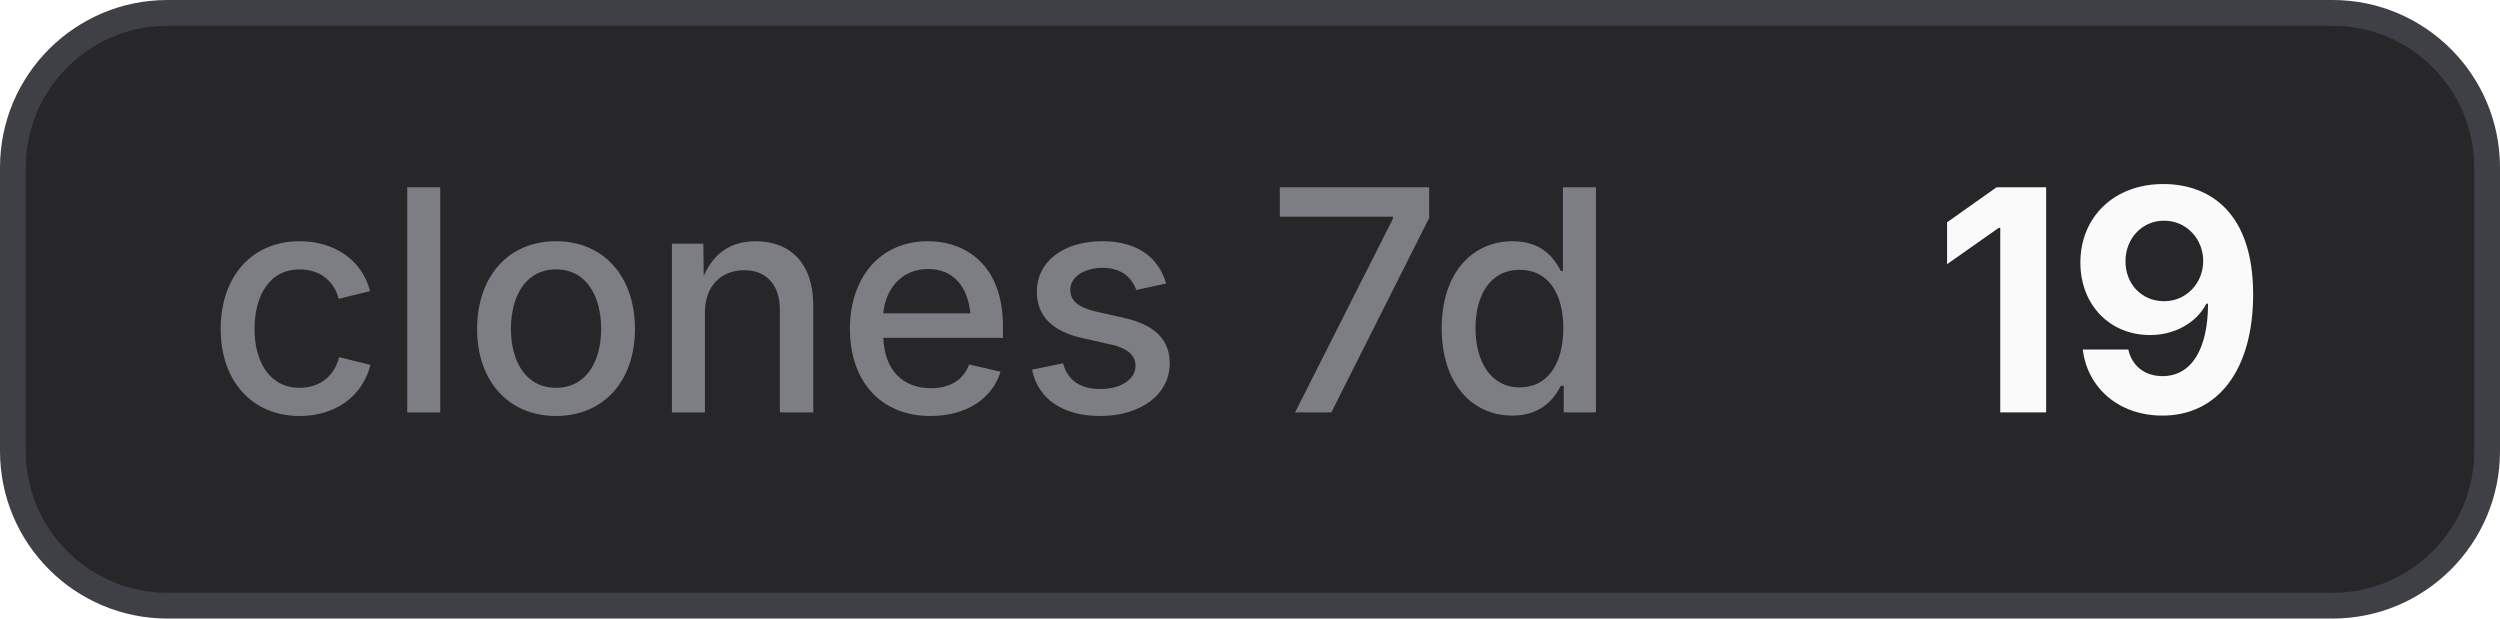
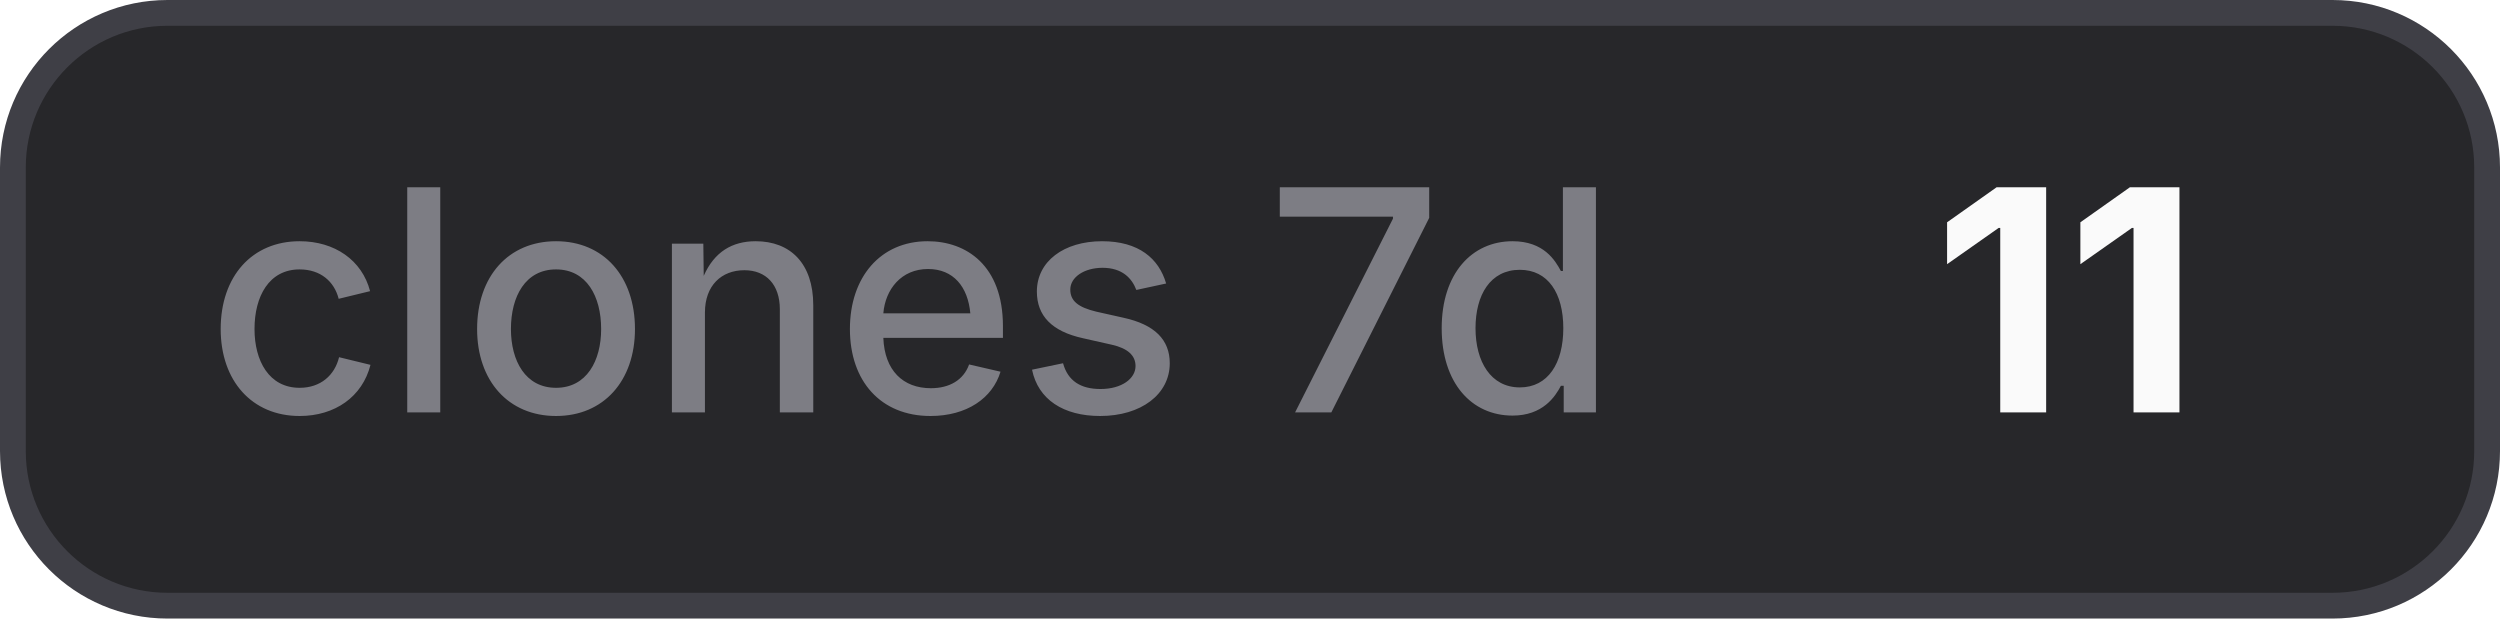
- <svg xmlns="http://www.w3.org/2000/svg" width="97" height="24" viewBox="0 0 97 24" role="img" aria-label="clones 7d: 19">
+ <svg xmlns="http://www.w3.org/2000/svg" width="97" height="24" viewBox="0 0 97 24" role="img" aria-label="clones 7d: 11">
  <style>
    .bg { fill: #27272a; stroke: #3f3f46; }
    .border { stroke: #3f3f46; }
    .label { fill: #a1a1aa; fill-opacity: 0.7; }
    .value { fill: #fafafa; }
    .icon { color: #fafafa; }
    @media (prefers-color-scheme: light) {
      .bg { fill: #f4f4f5; stroke: #d4d4d8; }
      .border { stroke: #d4d4d8; }
      .label { fill: #71717a; }
      .value { fill: #18181b; }
      .icon { color: #18181b; }
    }
  </style>
  <rect class="bg" x="0.5" y="0.5" width="96" height="23" rx="6" stroke-width="1" />
  <text class="label" x="8" y="16" font-family="Inter,ui-sans-serif,system-ui,-apple-system,BlinkMacSystemFont,Segoe UI,sans-serif" font-size="12" font-weight="500">clones 7d</text>
-   <text class="value" x="75" y="16" font-family="Inter,ui-sans-serif,system-ui,-apple-system,BlinkMacSystemFont,Segoe UI,sans-serif" font-size="12" font-weight="700">19</text>
+   <text class="value" x="75" y="16" font-family="Inter,ui-sans-serif,system-ui,-apple-system,BlinkMacSystemFont,Segoe UI,sans-serif" font-size="12" font-weight="700">11</text>
</svg>
